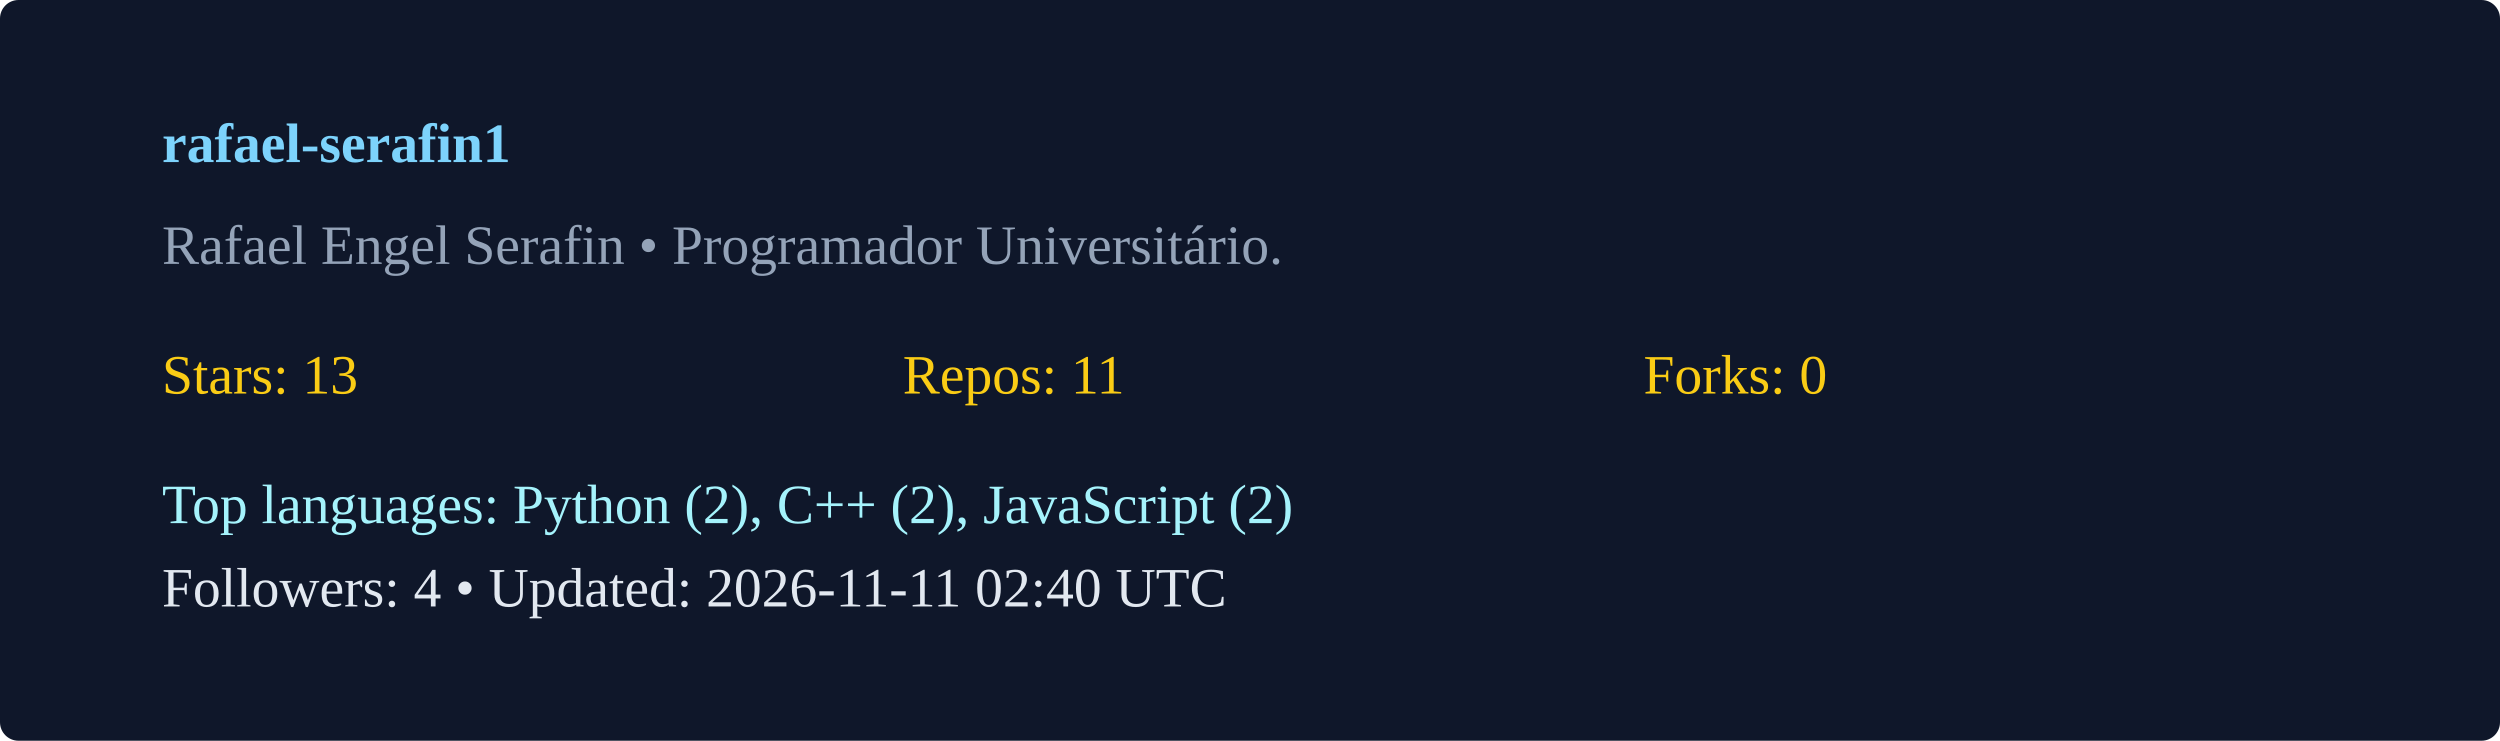
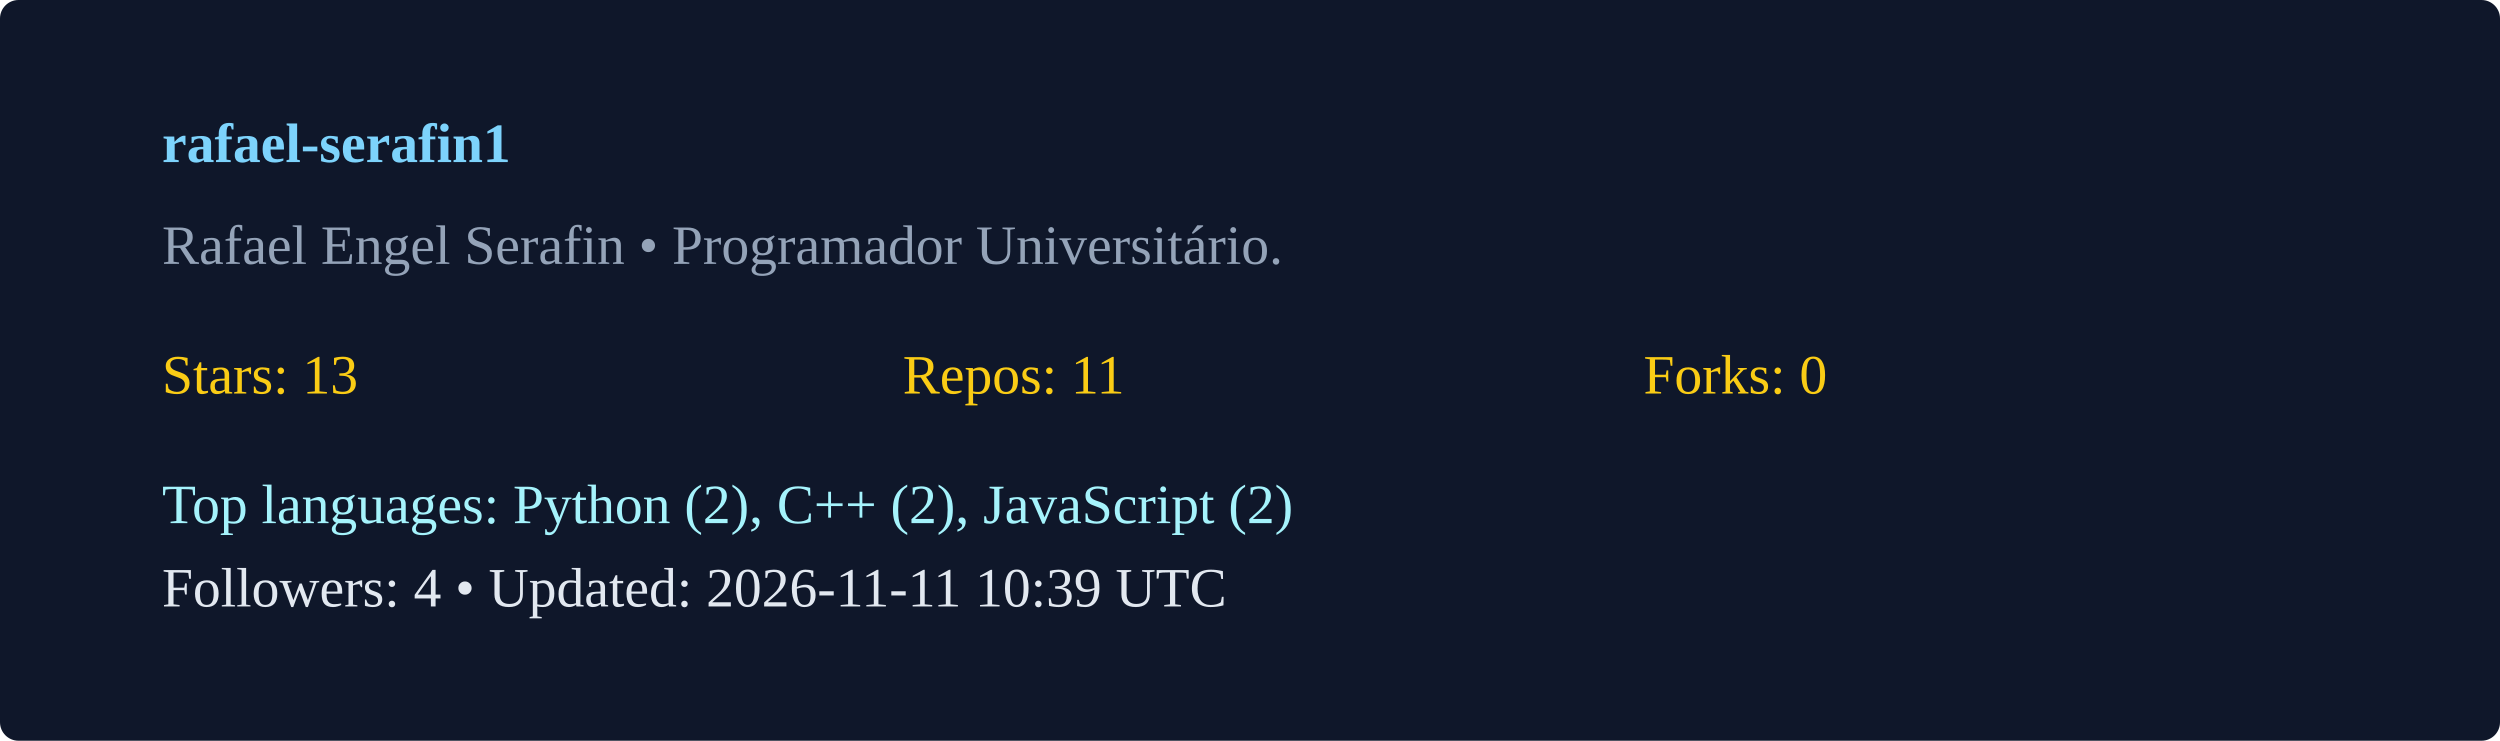
<svg xmlns="http://www.w3.org/2000/svg" width="540" height="160" viewBox="0 0 540 160">
  <rect width="100%" height="100%" rx="4" fill="#0f172a" />
  <g transform="translate(35,35)">
    <text x="0" y="0" fill="#7dd3fc" font-weight="600">rafael-serafin1</text>
    <text x="0" y="22" fill="#94a3b8">Rafael Engel Serafin  • Programador Universitário. </text>
    <g transform="translate(0,50)">
      <text x="0" y="0" fill="#facc15">Stars: 13</text>
      <text x="160" y="0" fill="#facc15">Repos: 11</text>
      <text x="320" y="0" fill="#facc15">Forks: 0</text>
      <text x="0" y="28" fill="#a5f3fc">Top languages: Python (2), C++ (2), JavaScript (2)</text>
-       <text x="0" y="46" fill="#e2e8f0">Followers: 4 • Updated: 2026-11-11 02:40 UTC</text>
+       <text x="0" y="46" fill="#e2e8f0">Followers: 4 • Updated: 2026-11-11 10:39 UTC</text>
    </g>
  </g>
</svg>
